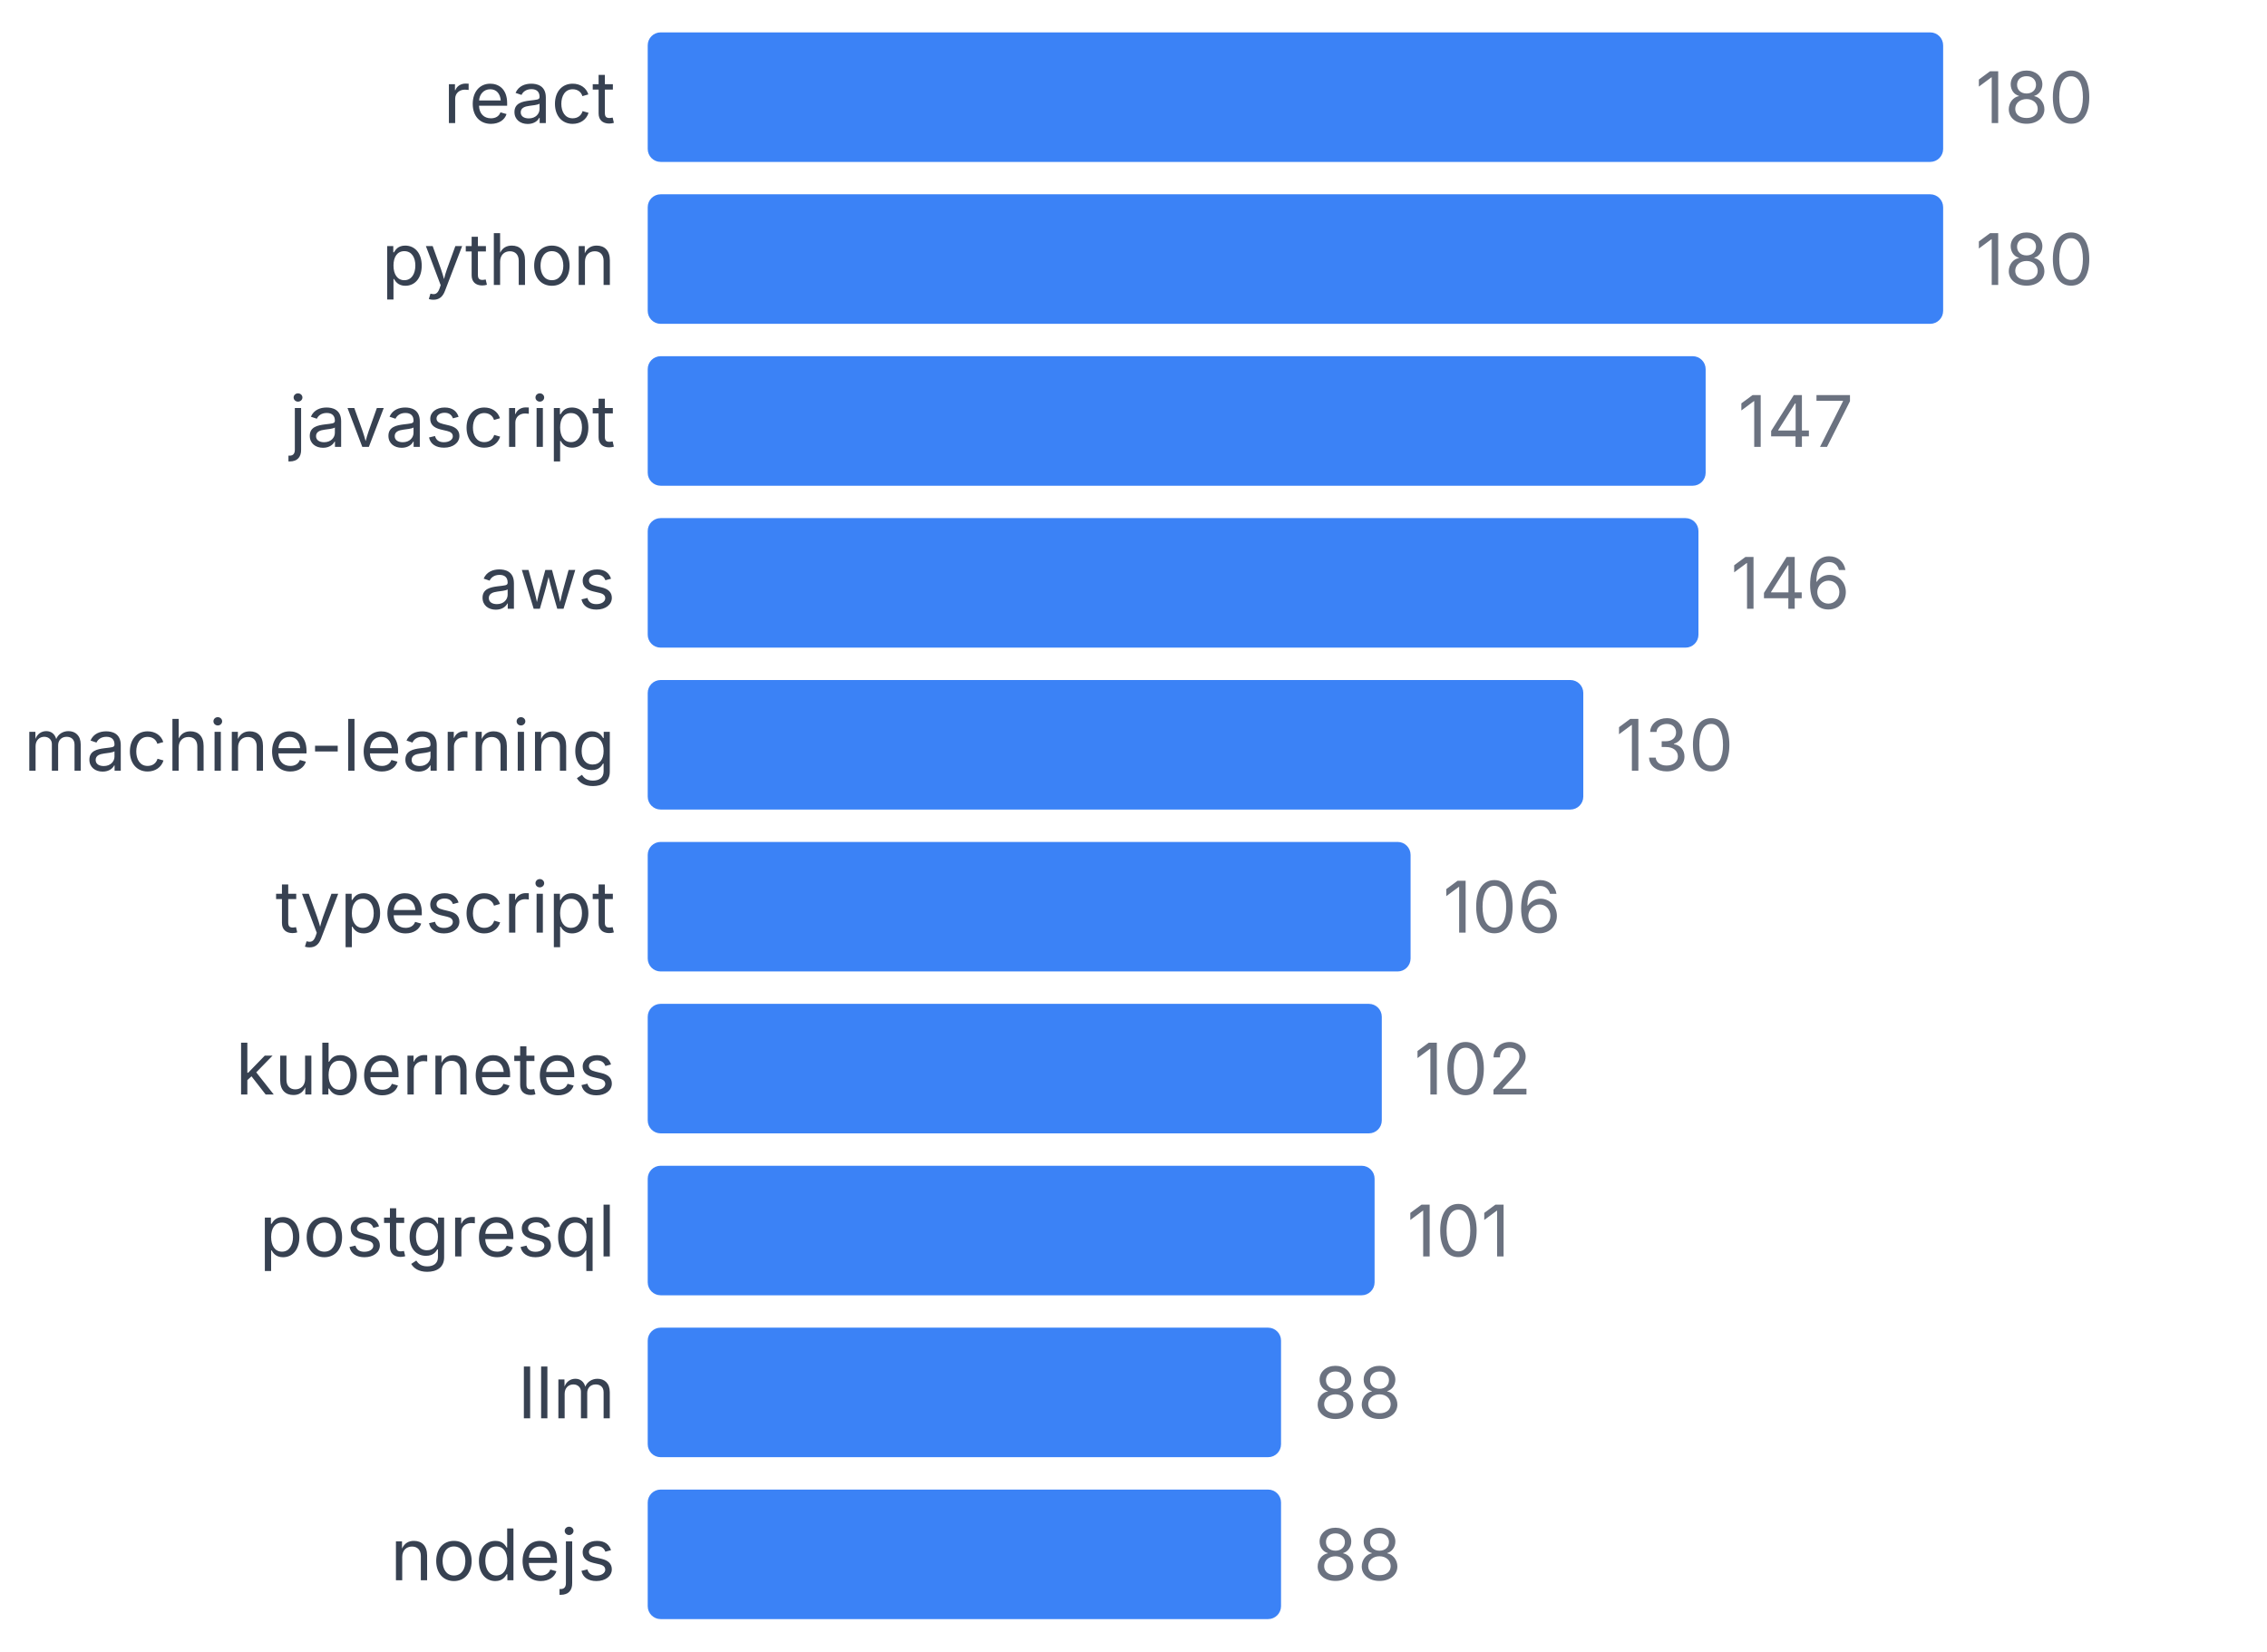
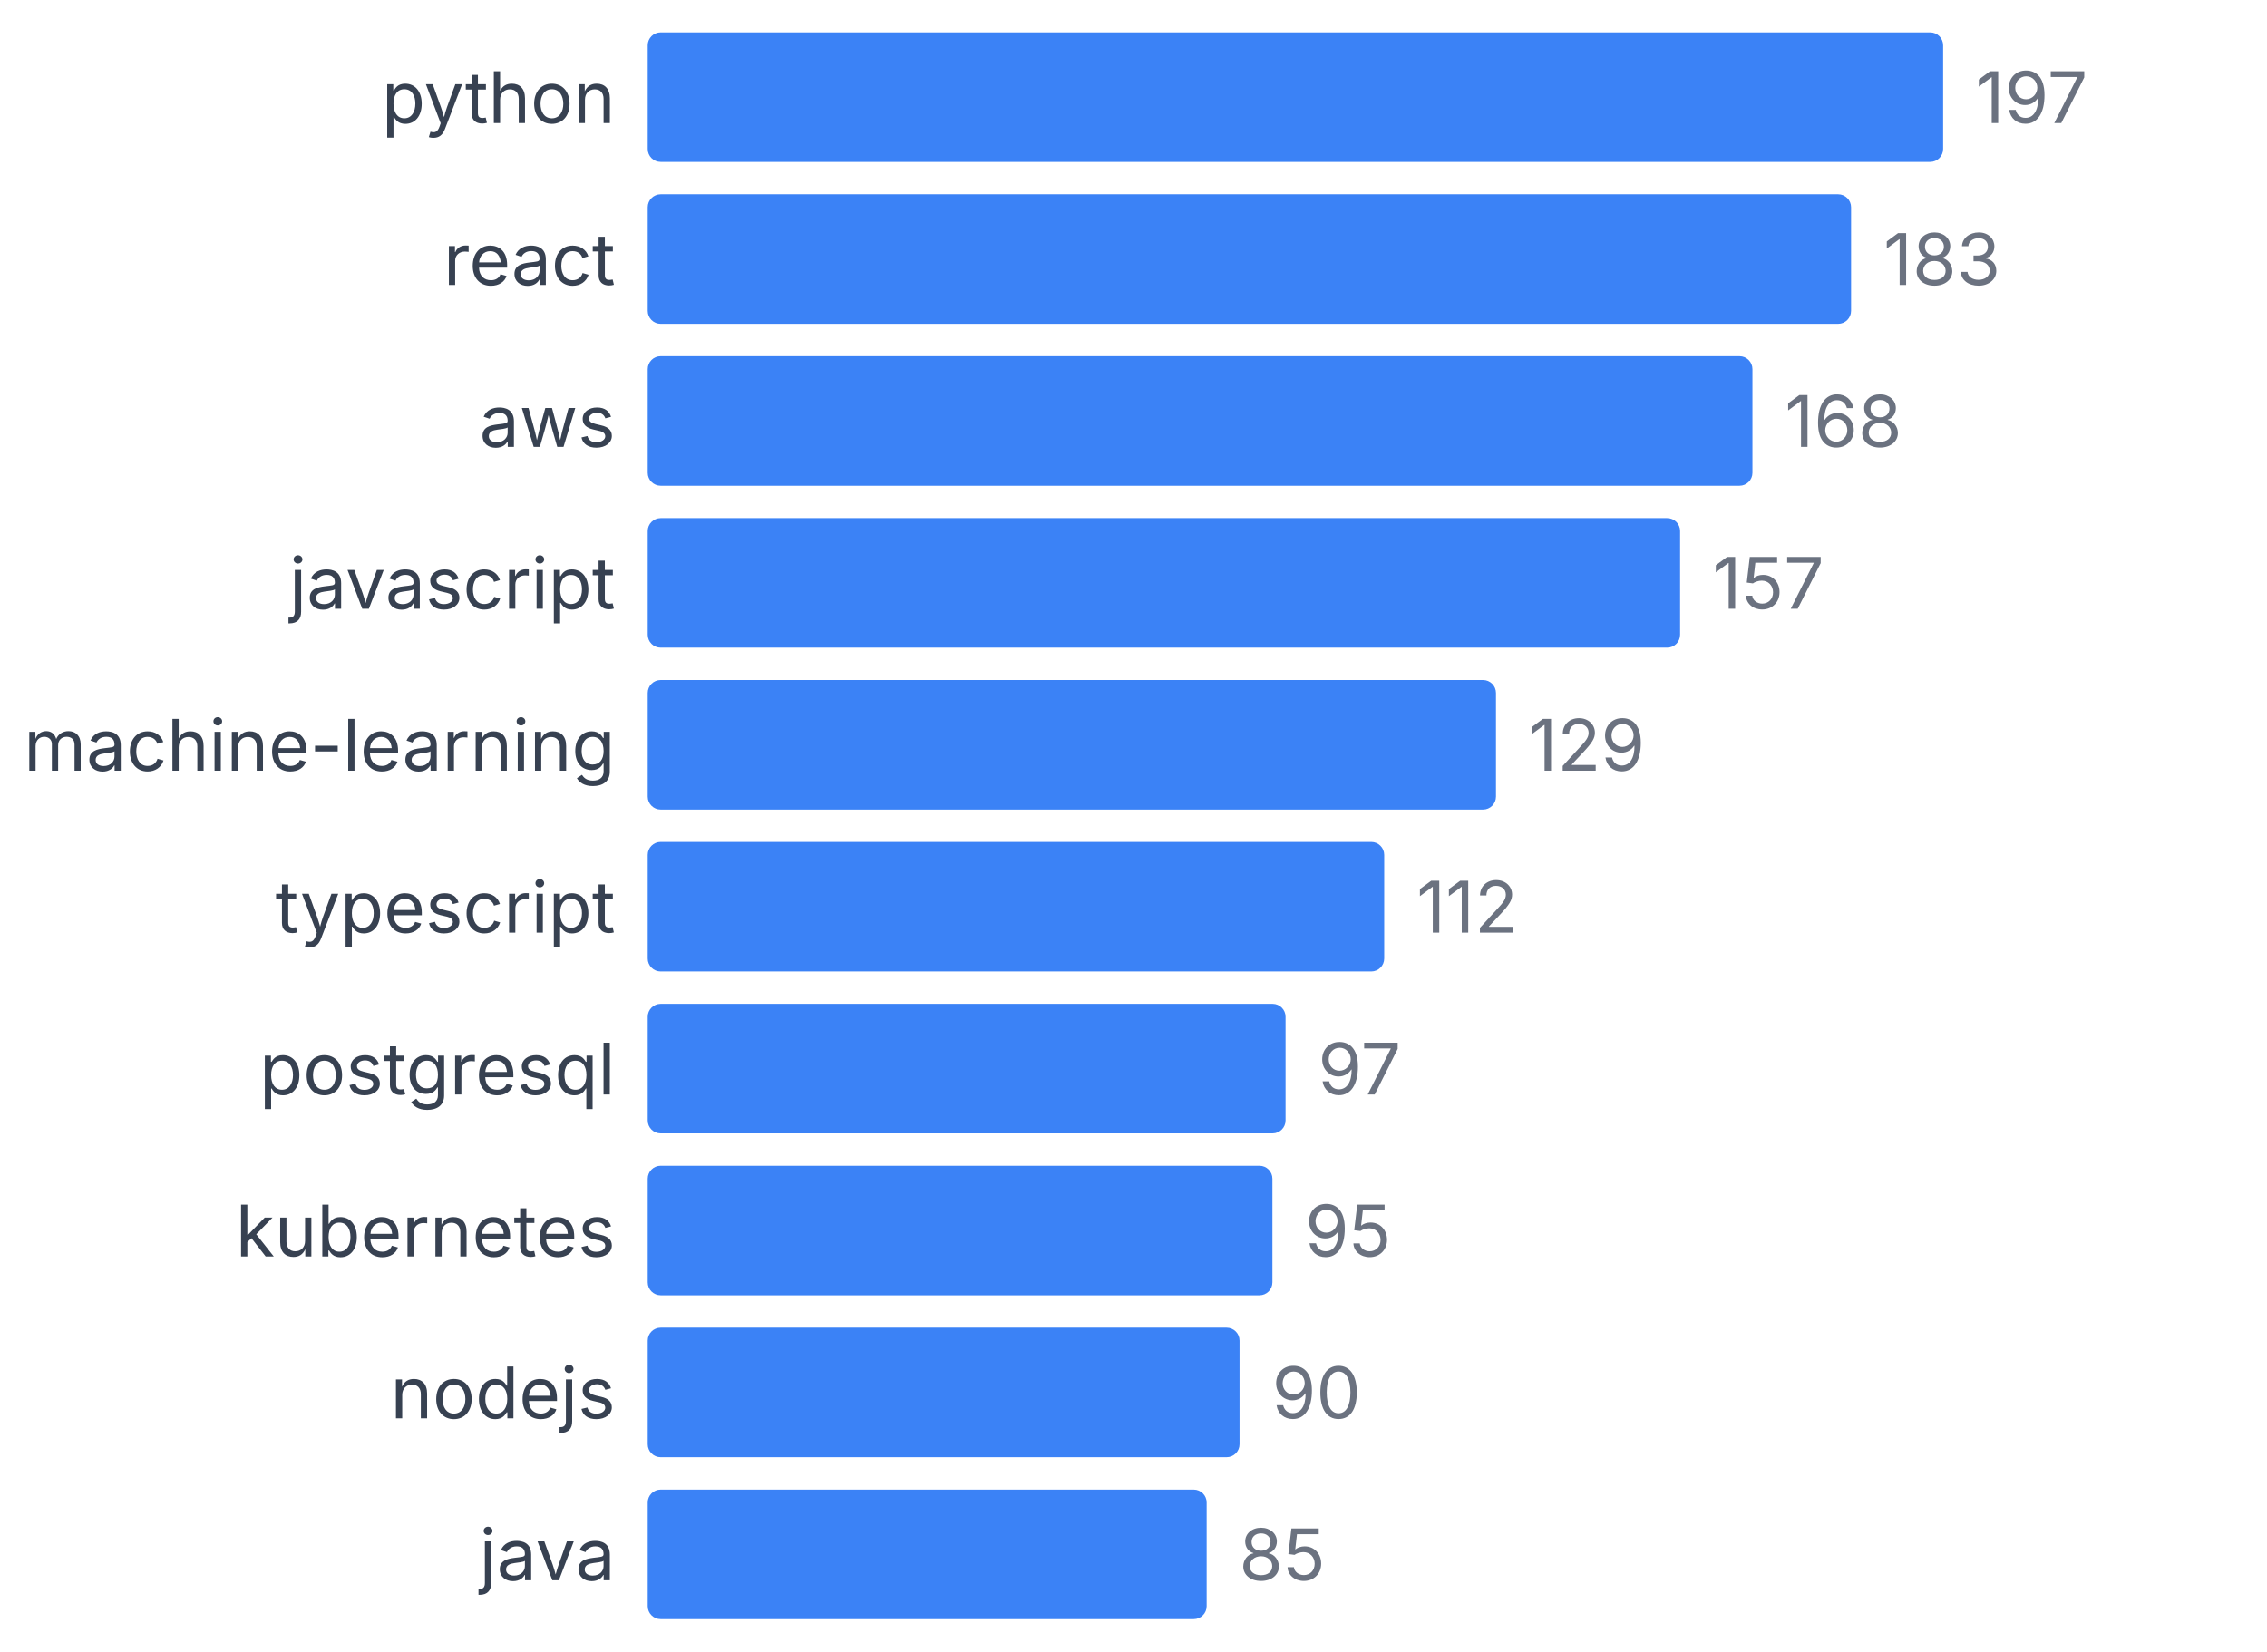
<svg xmlns="http://www.w3.org/2000/svg" width="350" height="255" viewBox="0 0 350 255">
  <style>
    text { font-family: system-ui, -apple-system, sans-serif; }
  </style>
-   <text x="95" y="19" text-anchor="end" font-size="11" fill="#374151">react</text>
+   <text x="95" y="19" text-anchor="end" font-size="11" fill="#374151">python</text>
  <rect x="100" y="5" width="200" height="20" fill="#3b82f6" rx="2" />
-   <text x="305" y="19" font-size="11" fill="#6b7280">180</text>
-   <text x="95" y="44" text-anchor="end" font-size="11" fill="#374151">python</text>
-   <rect x="100" y="30" width="200" height="20" fill="#3b82f6" rx="2" />
-   <text x="305" y="44" font-size="11" fill="#6b7280">180</text>
-   <text x="95" y="69" text-anchor="end" font-size="11" fill="#374151">javascript</text>
-   <rect x="100" y="55" width="163.333" height="20" fill="#3b82f6" rx="2" />
-   <text x="268.333" y="69" font-size="11" fill="#6b7280">147</text>
-   <text x="95" y="94" text-anchor="end" font-size="11" fill="#374151">aws</text>
-   <rect x="100" y="80" width="162.222" height="20" fill="#3b82f6" rx="2" />
-   <text x="267.222" y="94" font-size="11" fill="#6b7280">146</text>
+   <text x="305" y="19" font-size="11" fill="#6b7280">197</text>
+   <text x="95" y="44" text-anchor="end" font-size="11" fill="#374151">react</text>
+   <rect x="100" y="30" width="185.787" height="20" fill="#3b82f6" rx="2" />
+   <text x="290.787" y="44" font-size="11" fill="#6b7280">183</text>
+   <text x="95" y="69" text-anchor="end" font-size="11" fill="#374151">aws</text>
+   <rect x="100" y="55" width="170.558" height="20" fill="#3b82f6" rx="2" />
+   <text x="275.558" y="69" font-size="11" fill="#6b7280">168</text>
+   <text x="95" y="94" text-anchor="end" font-size="11" fill="#374151">javascript</text>
+   <rect x="100" y="80" width="159.391" height="20" fill="#3b82f6" rx="2" />
+   <text x="264.391" y="94" font-size="11" fill="#6b7280">157</text>
  <text x="95" y="119" text-anchor="end" font-size="11" fill="#374151">machine-learning</text>
-   <rect x="100" y="105" width="144.444" height="20" fill="#3b82f6" rx="2" />
-   <text x="249.444" y="119" font-size="11" fill="#6b7280">130</text>
+   <rect x="100" y="105" width="130.964" height="20" fill="#3b82f6" rx="2" />
+   <text x="235.964" y="119" font-size="11" fill="#6b7280">129</text>
  <text x="95" y="144" text-anchor="end" font-size="11" fill="#374151">typescript</text>
-   <rect x="100" y="130" width="117.778" height="20" fill="#3b82f6" rx="2" />
-   <text x="222.778" y="144" font-size="11" fill="#6b7280">106</text>
-   <text x="95" y="169" text-anchor="end" font-size="11" fill="#374151">kubernetes</text>
-   <rect x="100" y="155" width="113.333" height="20" fill="#3b82f6" rx="2" />
-   <text x="218.333" y="169" font-size="11" fill="#6b7280">102</text>
-   <text x="95" y="194" text-anchor="end" font-size="11" fill="#374151">postgresql</text>
-   <rect x="100" y="180" width="112.222" height="20" fill="#3b82f6" rx="2" />
-   <text x="217.222" y="194" font-size="11" fill="#6b7280">101</text>
-   <text x="95" y="219" text-anchor="end" font-size="11" fill="#374151">llm</text>
-   <rect x="100" y="205" width="97.778" height="20" fill="#3b82f6" rx="2" />
-   <text x="202.778" y="219" font-size="11" fill="#6b7280">88</text>
-   <text x="95" y="244" text-anchor="end" font-size="11" fill="#374151">nodejs</text>
-   <rect x="100" y="230" width="97.778" height="20" fill="#3b82f6" rx="2" />
-   <text x="202.778" y="244" font-size="11" fill="#6b7280">88</text>
+   <rect x="100" y="130" width="113.706" height="20" fill="#3b82f6" rx="2" />
+   <text x="218.706" y="144" font-size="11" fill="#6b7280">112</text>
+   <text x="95" y="169" text-anchor="end" font-size="11" fill="#374151">postgresql</text>
+   <rect x="100" y="155" width="98.477" height="20" fill="#3b82f6" rx="2" />
+   <text x="203.477" y="169" font-size="11" fill="#6b7280">97</text>
+   <text x="95" y="194" text-anchor="end" font-size="11" fill="#374151">kubernetes</text>
+   <rect x="100" y="180" width="96.447" height="20" fill="#3b82f6" rx="2" />
+   <text x="201.447" y="194" font-size="11" fill="#6b7280">95</text>
+   <text x="95" y="219" text-anchor="end" font-size="11" fill="#374151">nodejs</text>
+   <rect x="100" y="205" width="91.371" height="20" fill="#3b82f6" rx="2" />
+   <text x="196.371" y="219" font-size="11" fill="#6b7280">90</text>
+   <text x="95" y="244" text-anchor="end" font-size="11" fill="#374151">java</text>
+   <rect x="100" y="230" width="86.294" height="20" fill="#3b82f6" rx="2" />
+   <text x="191.294" y="244" font-size="11" fill="#6b7280">85</text>
</svg>
